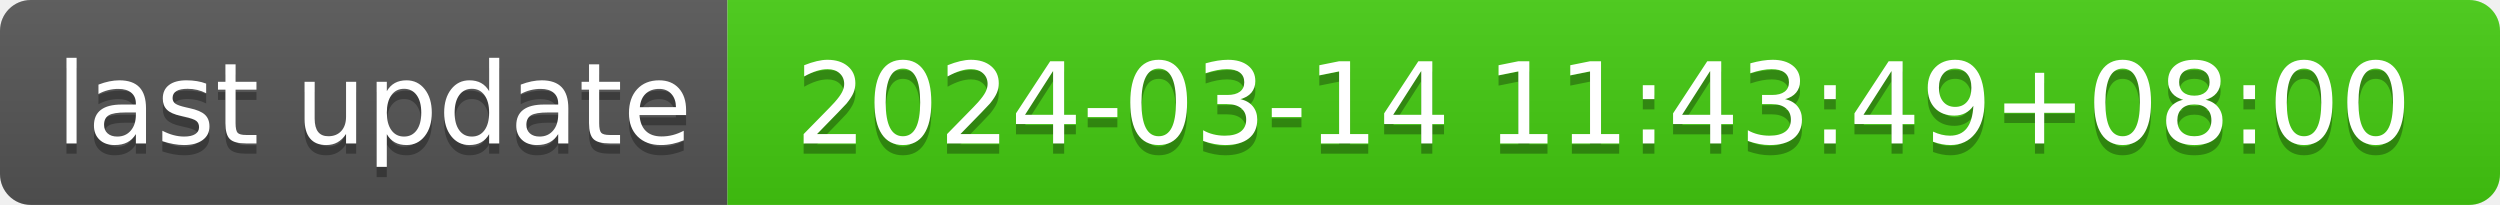
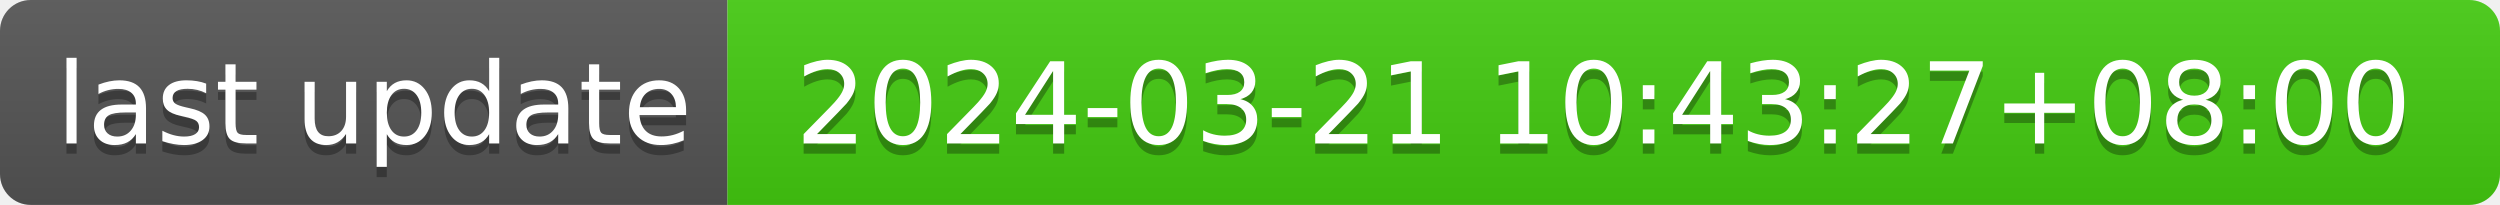
- <svg xmlns="http://www.w3.org/2000/svg" width="244" height="20" role="img" aria-label="last update: 2024-03-14 11:43:49+08:00">
+ <svg xmlns="http://www.w3.org/2000/svg" width="244" height="20" role="img" aria-label="last update: 2024-03-21 10:43:27+08:00">
  <linearGradient id="s" x2="0" y2="100%">
    <stop offset="0" stop-color="#bbb" stop-opacity=".1" />
    <stop offset="1" stop-opacity=".1" />
  </linearGradient>
  <clipPath id="r">
    <rect width="244" height="20" rx="3" fill="#fff" />
  </clipPath>
  <g clip-path="url(#r)">
    <rect width="71" height="20" fill="#555" />
    <rect x="71" width="173" height="20" fill="#4c1" />
    <rect width="244" height="20" fill="url(#s)" />
  </g>
  <g fill="#fff" text-anchor="middle" font-family="Verdana,Geneva,DejaVu Sans,sans-serif" text-rendering="geometricPrecision" font-size="110">
    <text aria-hidden="true" x="365" y="150" fill="#010101" fill-opacity=".3" transform="scale(.1)" textLength="610">last update</text>
    <text x="365" y="140" transform="scale(.1)" fill="#fff" textLength="610">last update</text>
-     <text aria-hidden="true" x="1565" y="150" fill="#010101" fill-opacity=".3" transform="scale(.1)" textLength="1630">2024-03-14 11:43:49+08:00</text>
-     <text x="1565" y="140" transform="scale(.1)" fill="#fff" textLength="1630">2024-03-14 11:43:49+08:00</text>
+     <text aria-hidden="true" x="1565" y="150" fill="#010101" fill-opacity=".3" transform="scale(.1)" textLength="1630">2024-03-21 10:43:27+08:00</text>
+     <text x="1565" y="140" transform="scale(.1)" fill="#fff" textLength="1630">2024-03-21 10:43:27+08:00</text>
  </g>
</svg>
